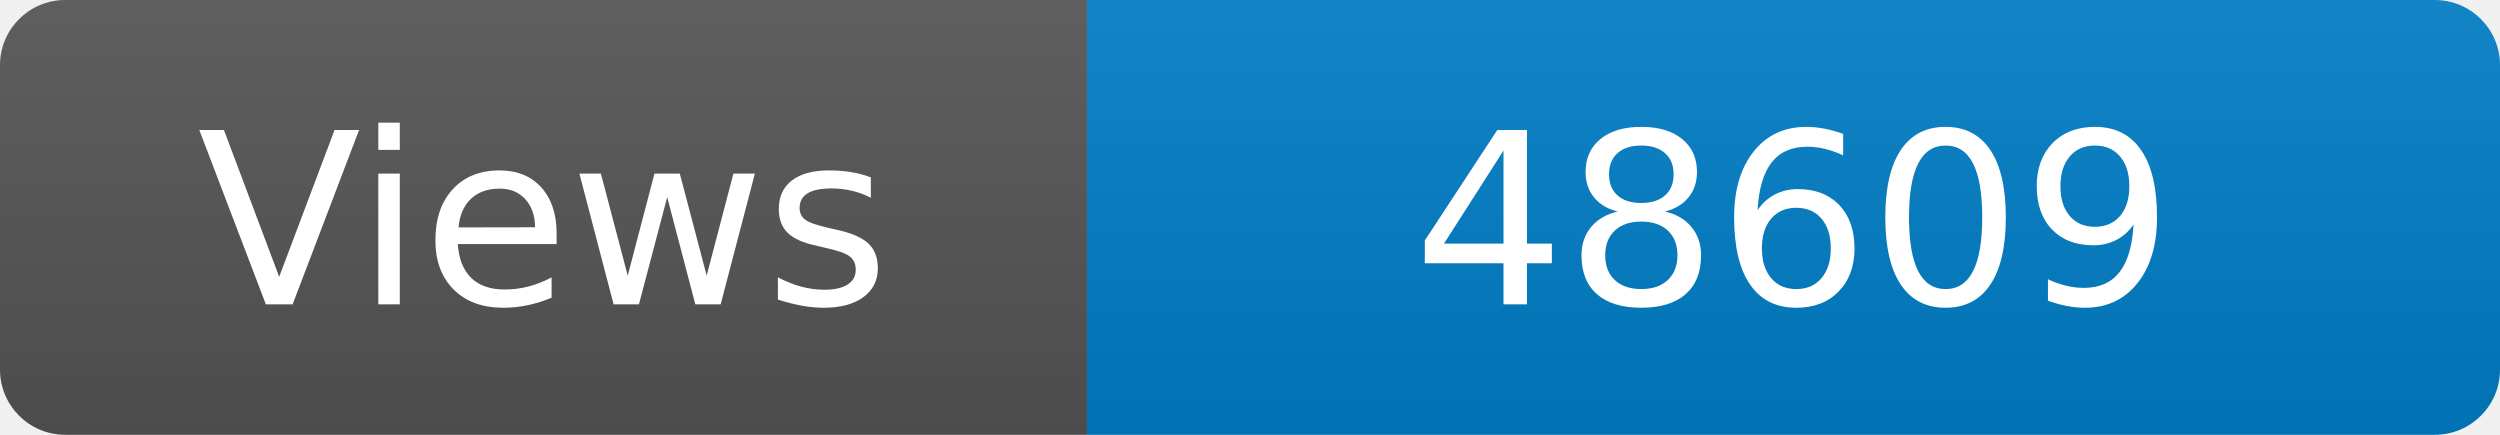
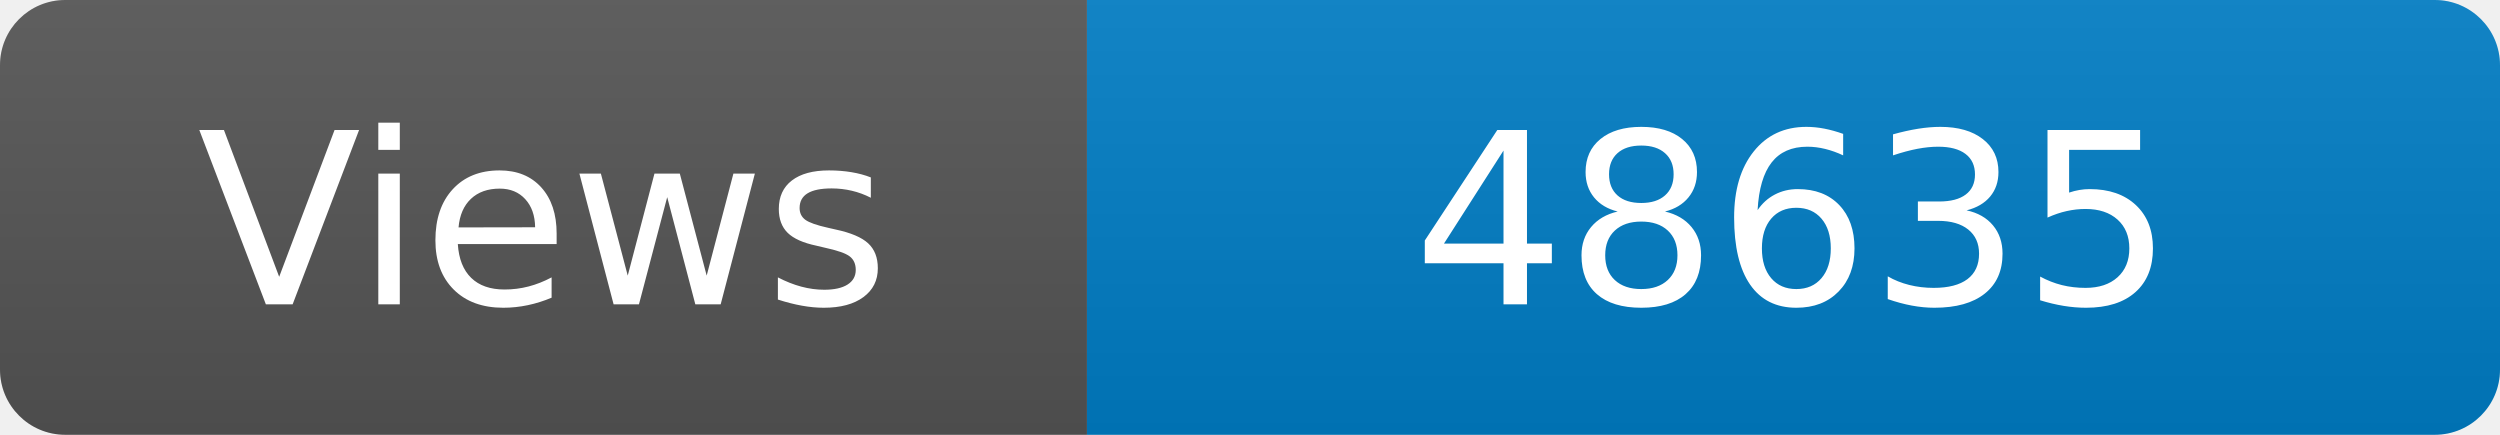
<svg xmlns="http://www.w3.org/2000/svg" width="115" height="20" role="img" aria-label="Maintained?: yes">
  <linearGradient id="s" x2="0" y2="100%">
    <stop offset="0" stop-color="#bbb" stop-opacity=".1" />
    <stop offset="1" stop-opacity=".1" />
  </linearGradient>
  <clipPath id="r">
    <rect width="115" height="20" rx="3" fill="#fff" />
  </clipPath>
  <g clip-path="url(#r)">
    <rect width="50" height="20" fill="#555" />
    <rect x="50" width="160" height="20" fill="#007ec6" />
    <rect width="115" height="20" fill="url(#s)" />
  </g>
  <g fill="#fff" text-anchor="middle" font-family="Verdana,Geneva,DejaVu Sans,sans-serif" font-size="110">
    <text x="250" y="140" transform="scale(.1)" fill="#fff">Views</text>
-     <text x="825" y="140" transform="scale(.1)" fill="#fff">48609</text>
+     <text x="825" y="140" transform="scale(.1)" fill="#fff">48635</text>
  </g>
</svg>
